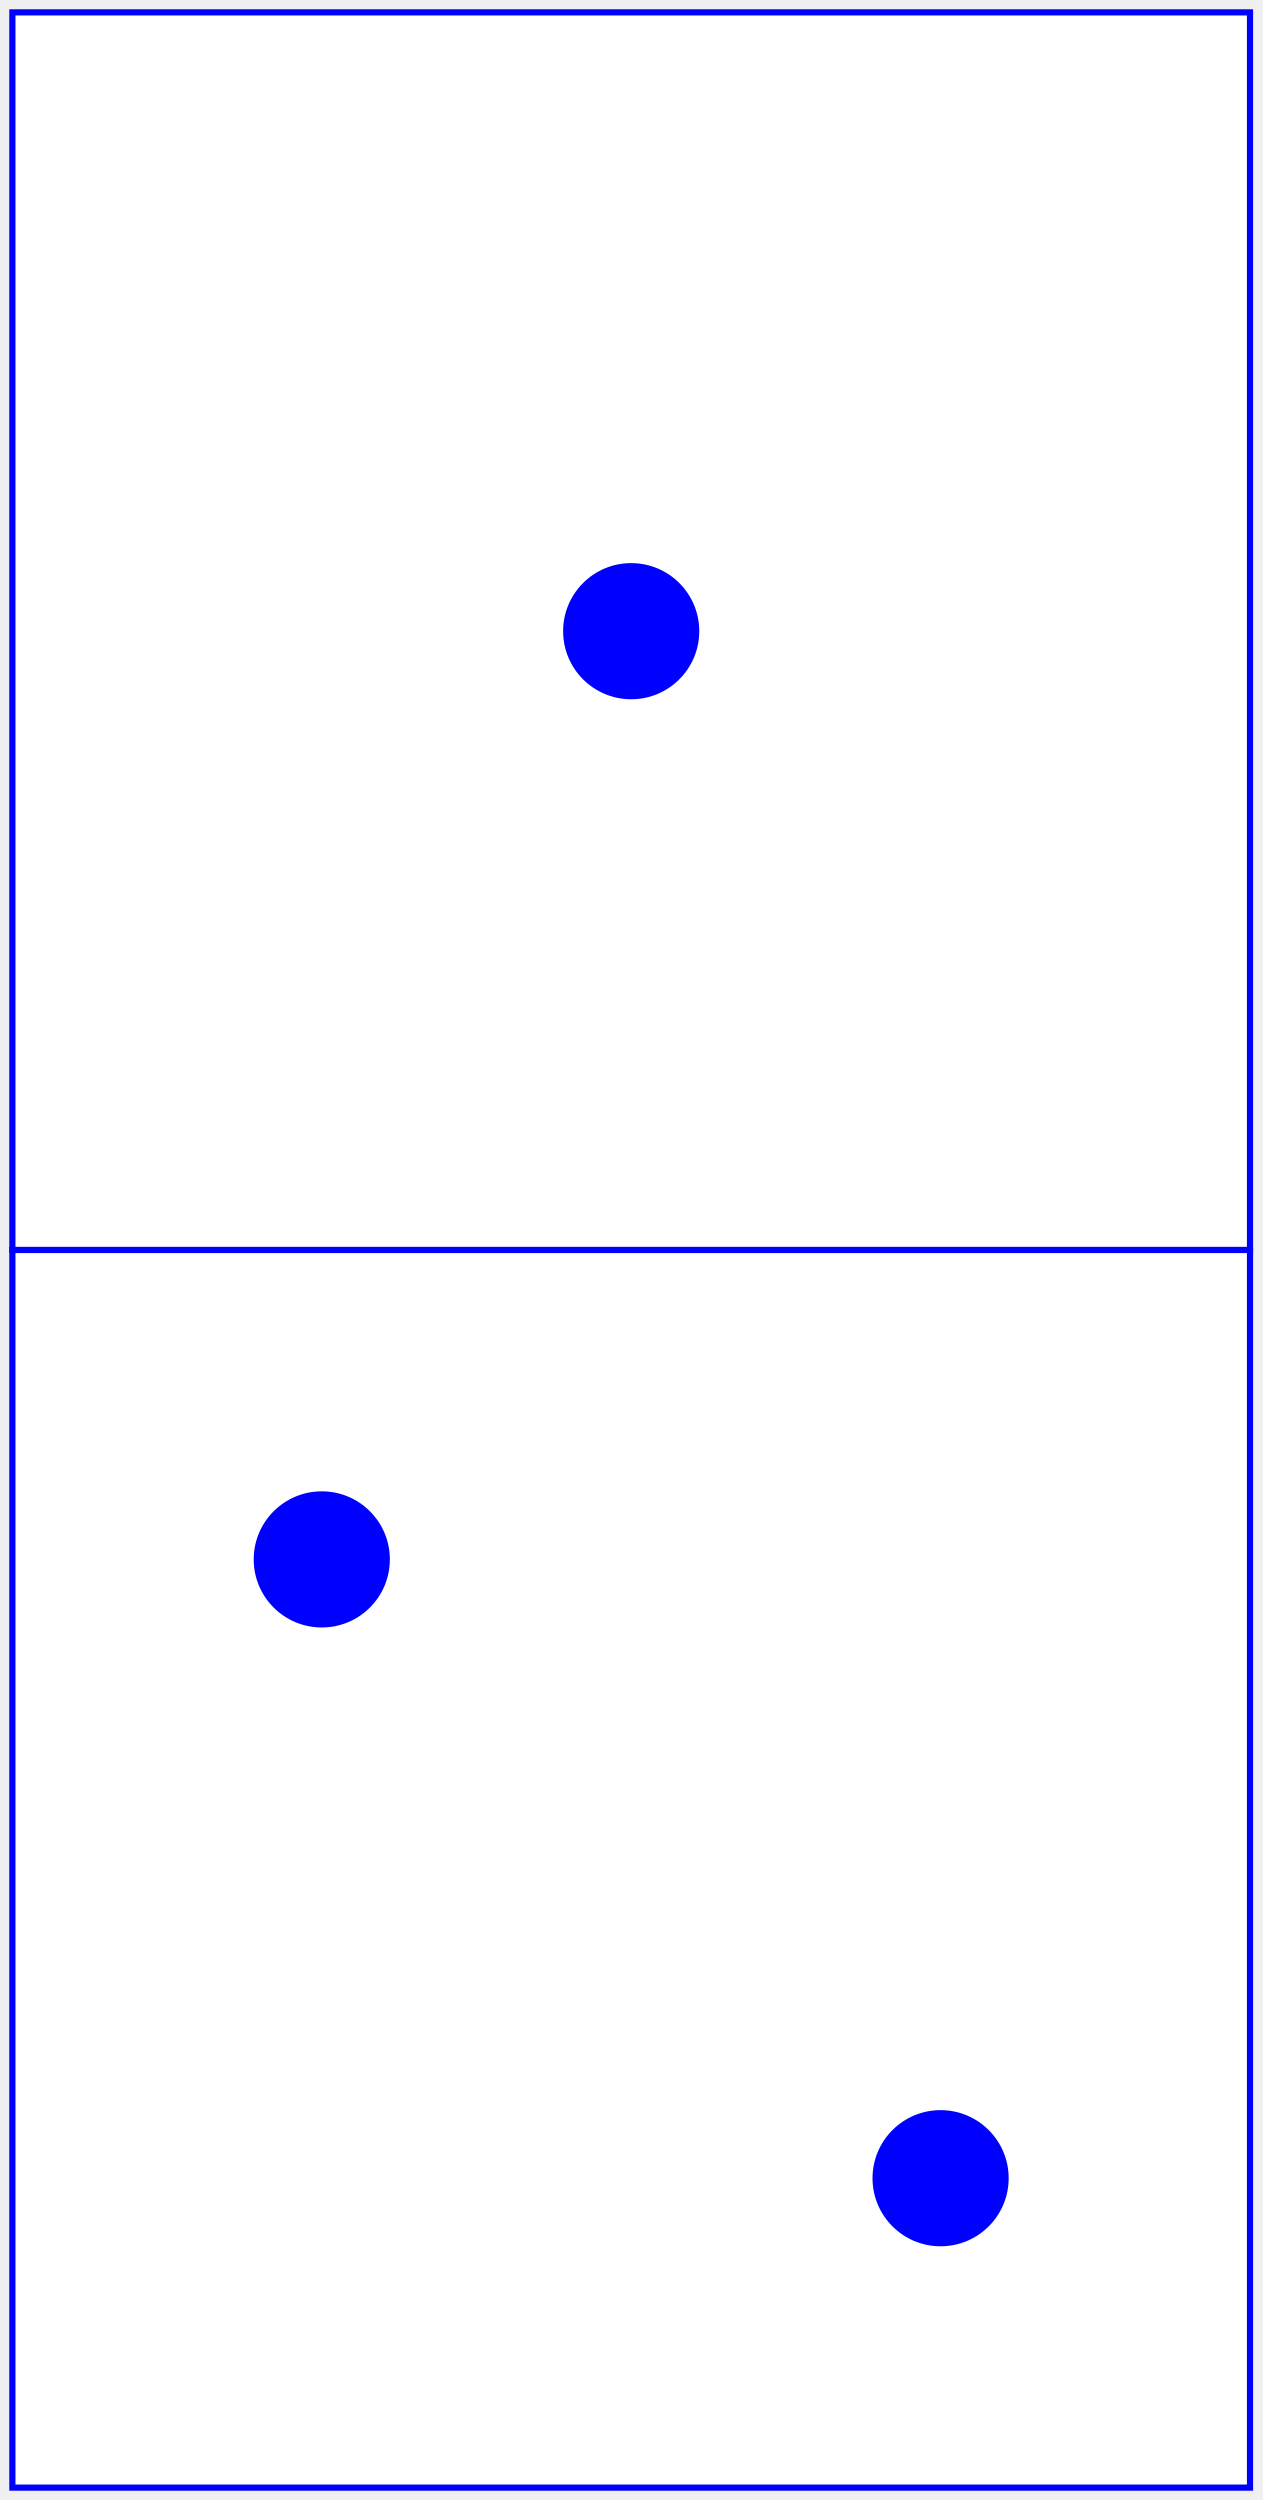
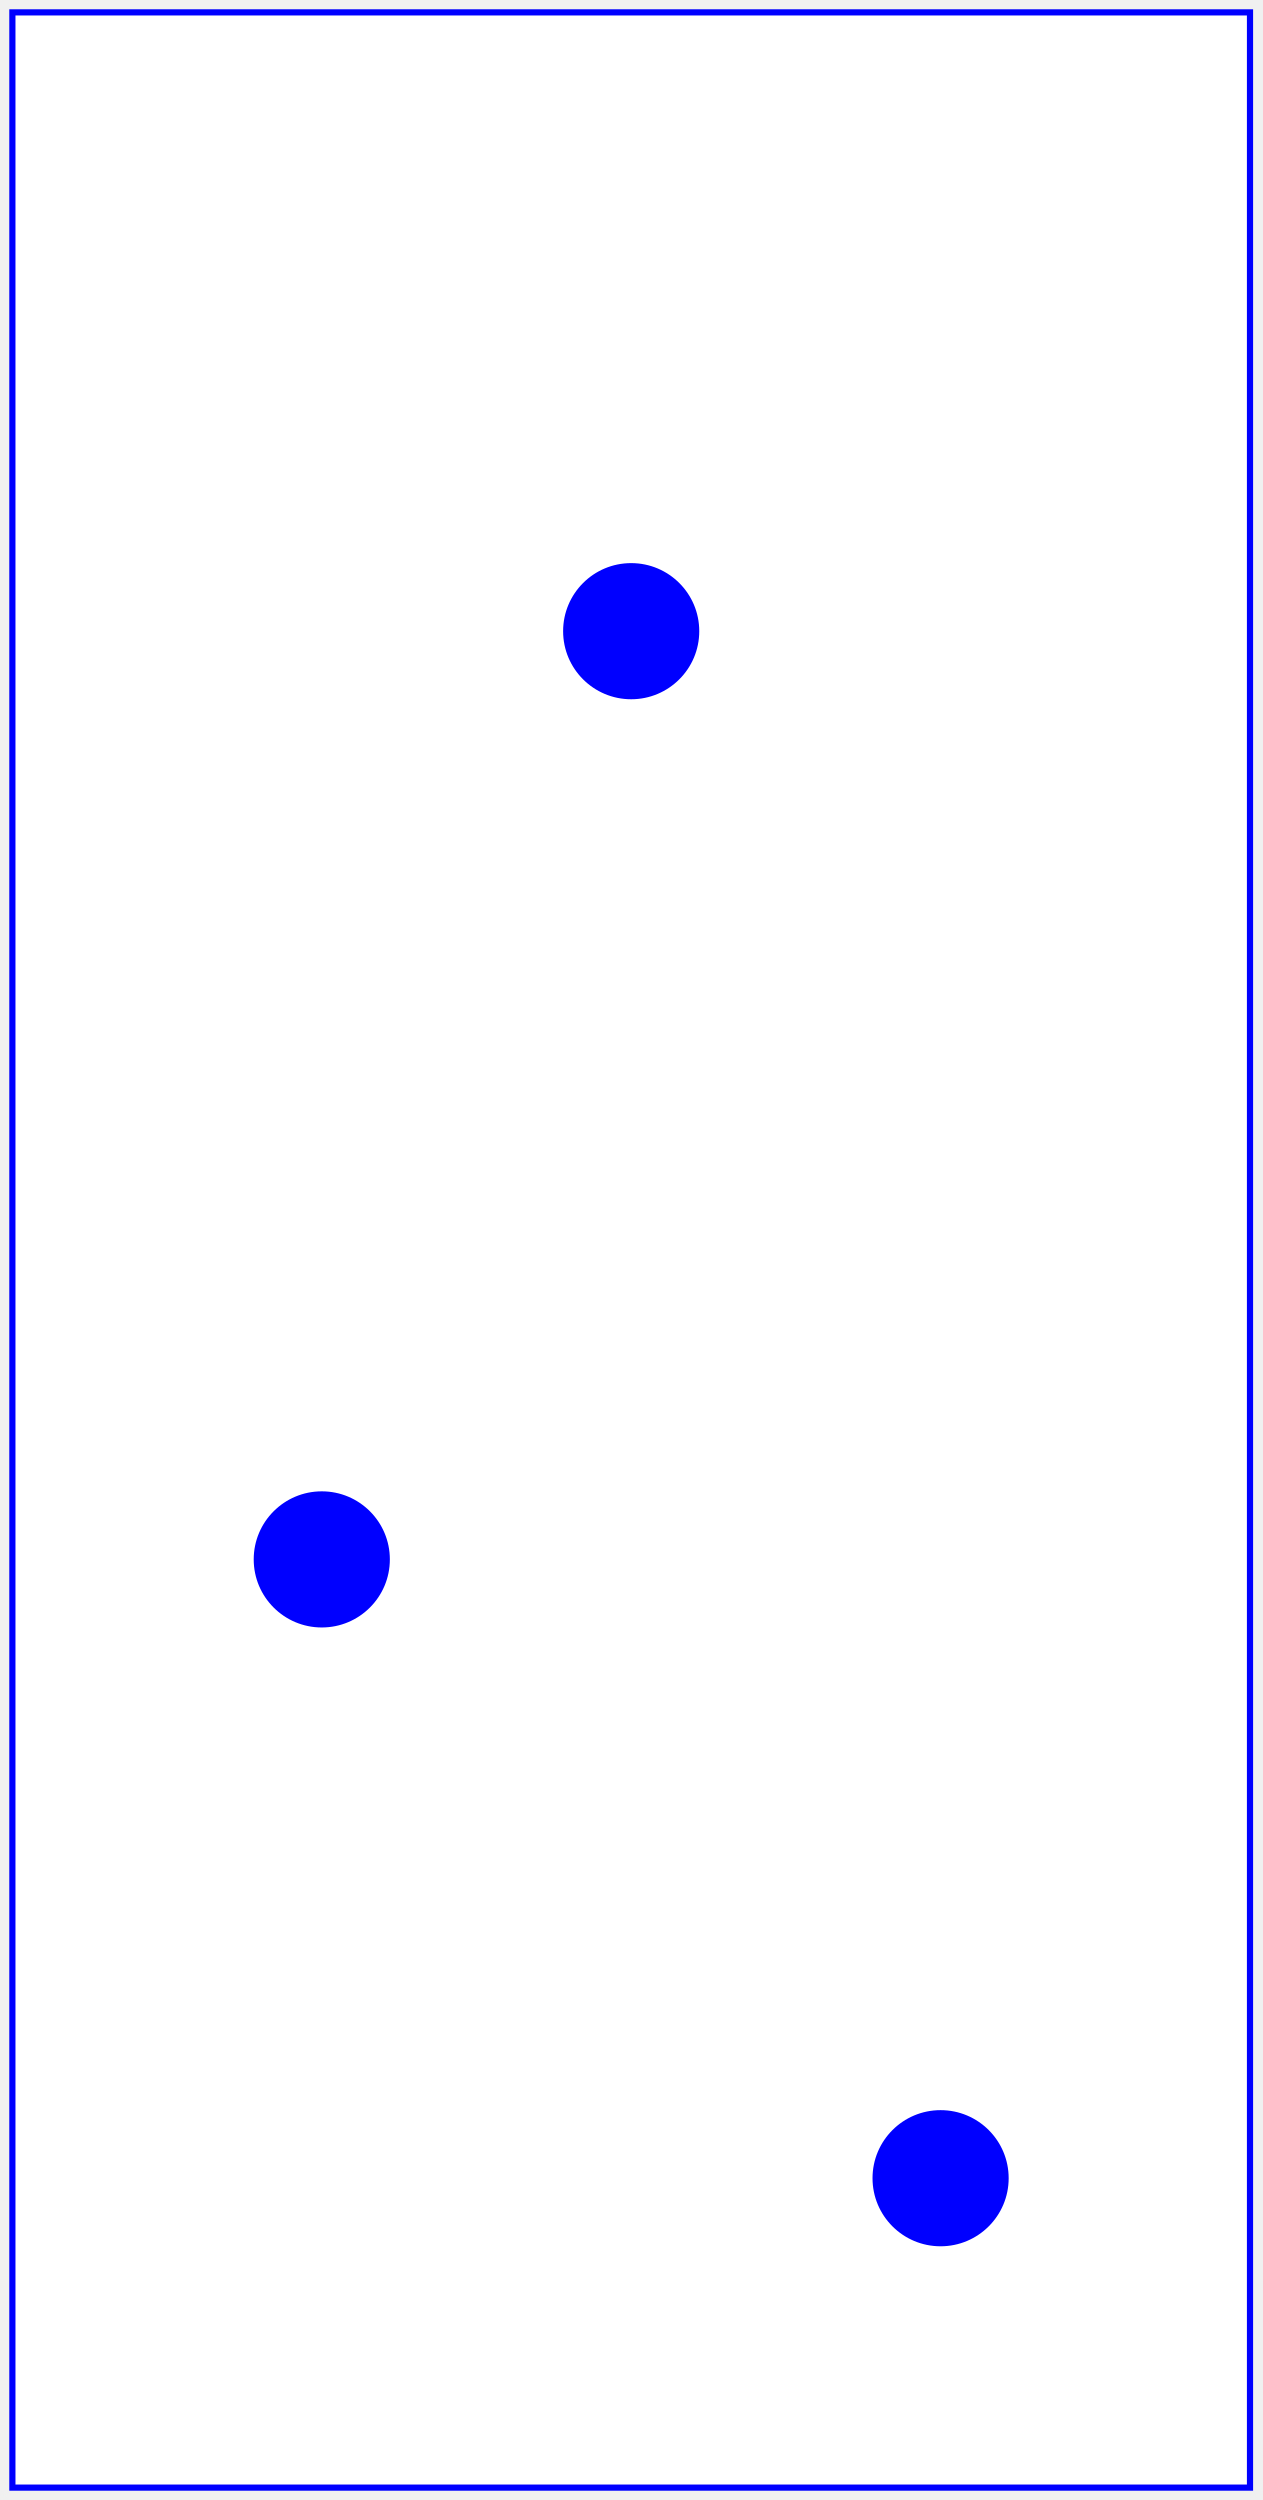
<svg xmlns="http://www.w3.org/2000/svg" baseProfile="full" height="404px" version="1.1" width="204px">
  <defs />
-   <rect fill="white" height="200" stroke="blue" width="200" x="2" y="2" />
+   <rect fill="white" height="400" stroke="blue" width="200" x="2" y="2" />
+   <line stroke="blue" x1="0" x2="0" y1="0" y2="0" />
  <circle cx="102.0" cy="102.0" fill="blue" r="11.0" />
-   <rect fill="white" height="200" stroke="blue" width="200" x="2" y="202" />
  <circle cx="52.0" cy="252.0" fill="blue" r="11.0" />
  <circle cx="152.0" cy="352.0" fill="blue" r="11.0" />
</svg>
